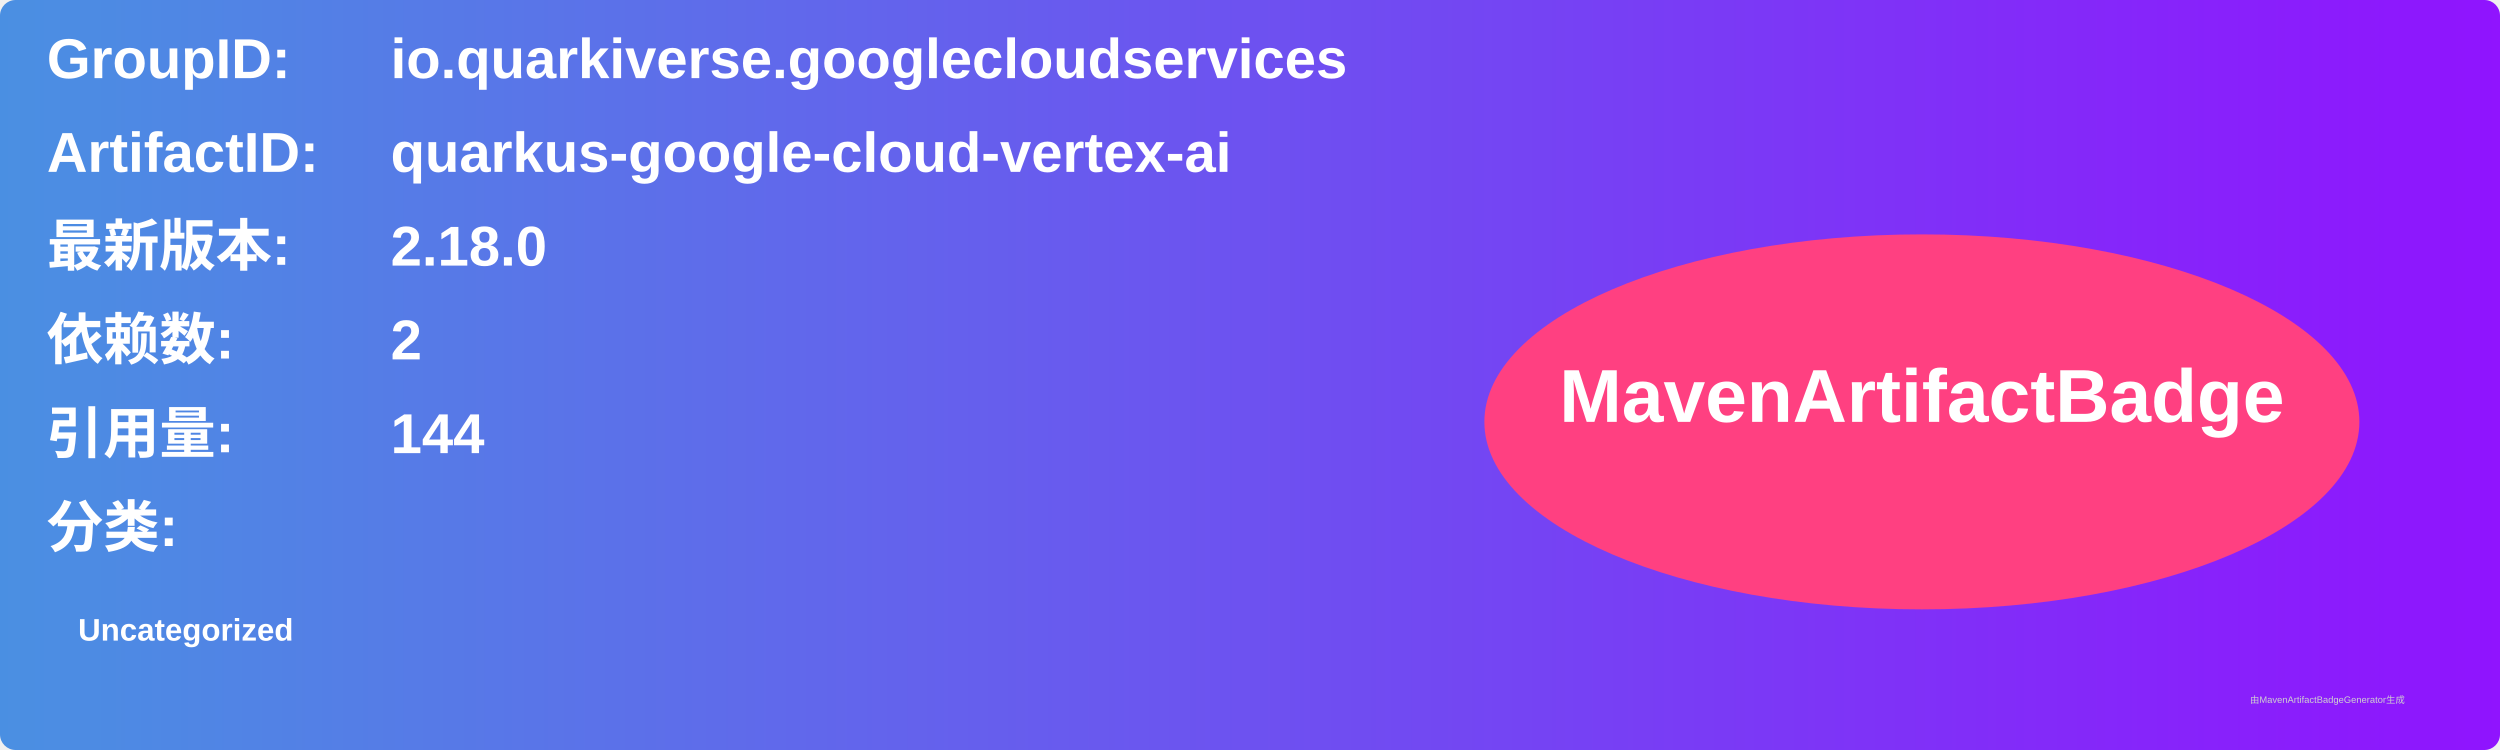
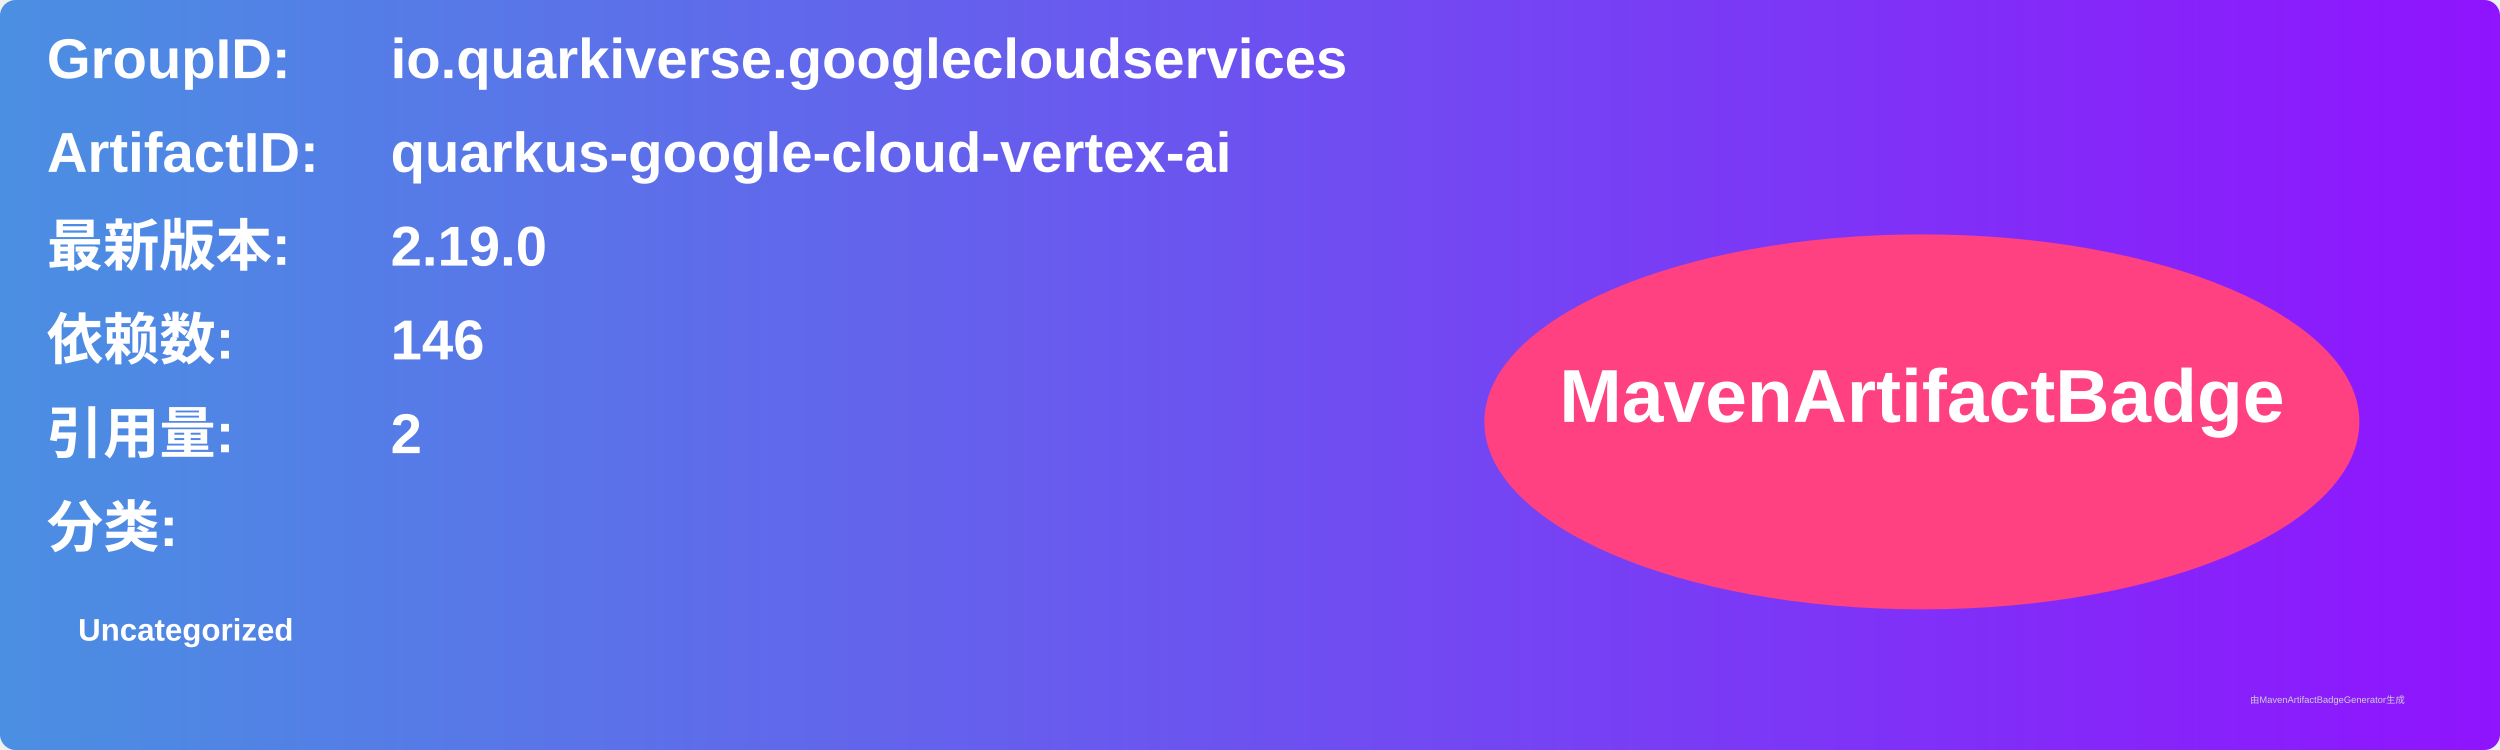
<svg xmlns="http://www.w3.org/2000/svg" width="800" height="240" viewBox="0 0 800 240">
  <linearGradient id="grad" x1="0%" y1="0%" x2="100%" y2="0%">
    <stop offset="0%" stop-color="#4a90e2" />
    <stop offset="100%" stop-color="#9013fe" />
  </linearGradient>
  <rect width="100%" height="100%" rx="5" ry="5" fill="url(#grad)" />
  <g transform="translate(15, 15)">
    <text x="0" y="10" font-family="Arial" font-size="18" fill="white" font-weight="bold" width="260">GroupID:</text>
    <text x="110" y="10" font-family="Arial" font-size="18" fill="white" font-weight="bold" width="460">io.quarkiverse.googlecloudservices</text>
    <text x="0" y="40" font-family="Arial" font-size="18" fill="white" font-weight="bold" width="260">ArtifactID:</text>
    <text x="110" y="40" font-family="Arial" font-size="18" fill="white" font-weight="bold" width="460">quarkus-google-cloud-vertex-ai</text>
    <text x="0" y="70" font-family="Arial" font-size="18" fill="white" font-weight="bold">最新版本:</text>
    <text x="110" y="70" font-family="Arial" font-size="18" fill="white" font-weight="bold">
-       <tspan font-weight="bold">2.18.0</tspan>
+       <tspan font-weight="bold">2.19.0</tspan>
    </text>
    <text x="0" y="100" font-family="Arial" font-size="18" fill="white" font-weight="bold">依赖数: </text>
    <text x="110" y="100" font-family="Arial" font-size="18" fill="white">
-       <tspan font-weight="bold">2</tspan>
+       <tspan font-weight="bold">146</tspan>
    </text>
    <text x="0" y="130" font-family="Arial" font-size="18" fill="white" font-weight="bold">引用量: </text>
    <text x="110" y="130" font-family="Arial" font-size="18" fill="white">
-       <tspan font-weight="bold">144</tspan>
+       <tspan font-weight="bold">2</tspan>
    </text>
    <text x="0" y="160" font-family="Arial" font-size="18" fill="white" font-weight="bold">分类:</text>
    <text x="10" y="190" font-family="Arial" font-size="10" fill="white">
      <tspan font-weight="bold">Uncategorized</tspan>
    </text>
    <ellipse cx="600" cy="120" rx="140" ry="60" fill="#ff4081" />
    <text x="600" y="120" text-anchor="middle" font-family="Arial" font-size="24" fill="white" font-weight="bold">MavenArtifactBadge</text>
  </g>
  <text x="720" y="225" font-family="Arial" font-size="3" fill="#d0d0d0">由MavenArtifactBadgeGenerator生成</text>
</svg>
